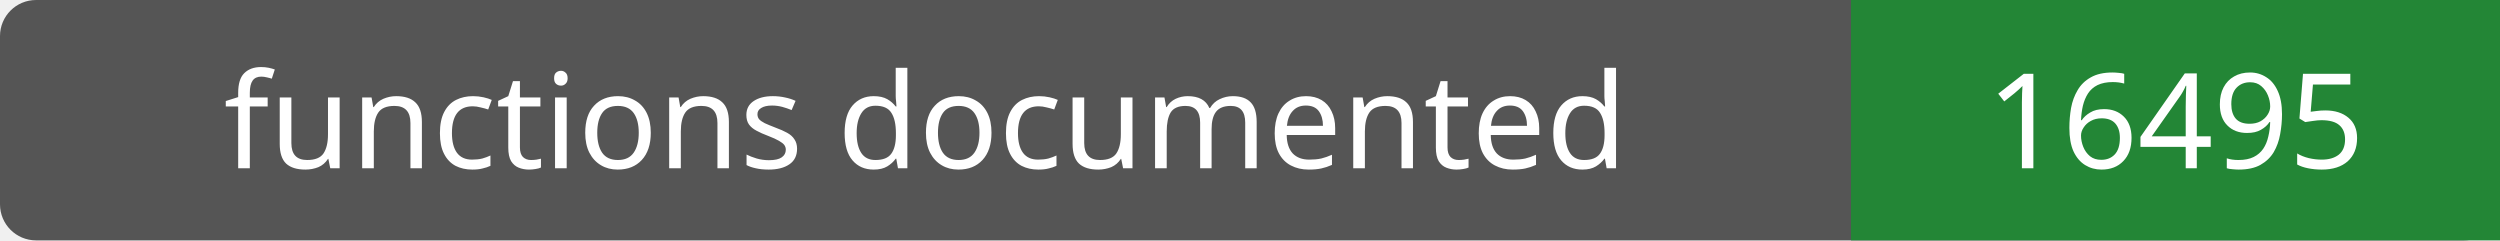
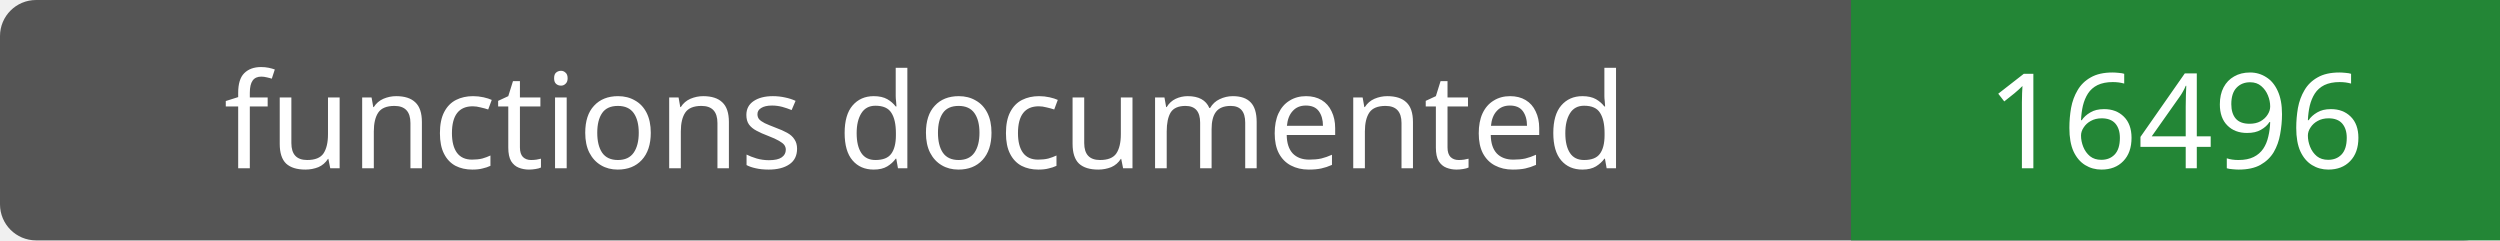
- <svg xmlns="http://www.w3.org/2000/svg" width="208" height="20" role="img" aria-label="functions documented: 16495">
+ <svg xmlns="http://www.w3.org/2000/svg" width="208" height="20" role="img" aria-label="functions documented: 16496">
  <rect width="208" height="20" rx="3" fill="#555" />
  <path fill="#238636" d="M154 0h54v20H154z" />
  <g fill="#fff" text-anchor="middle" font-family="Verdana,sans-serif" font-size="11">
    <text x="77.0" y="14">functions documented</text>
-     <text x="181.0" y="14">16495</text>
+     <text x="181.0" y="14">16496</text>
  </g>
</svg>
